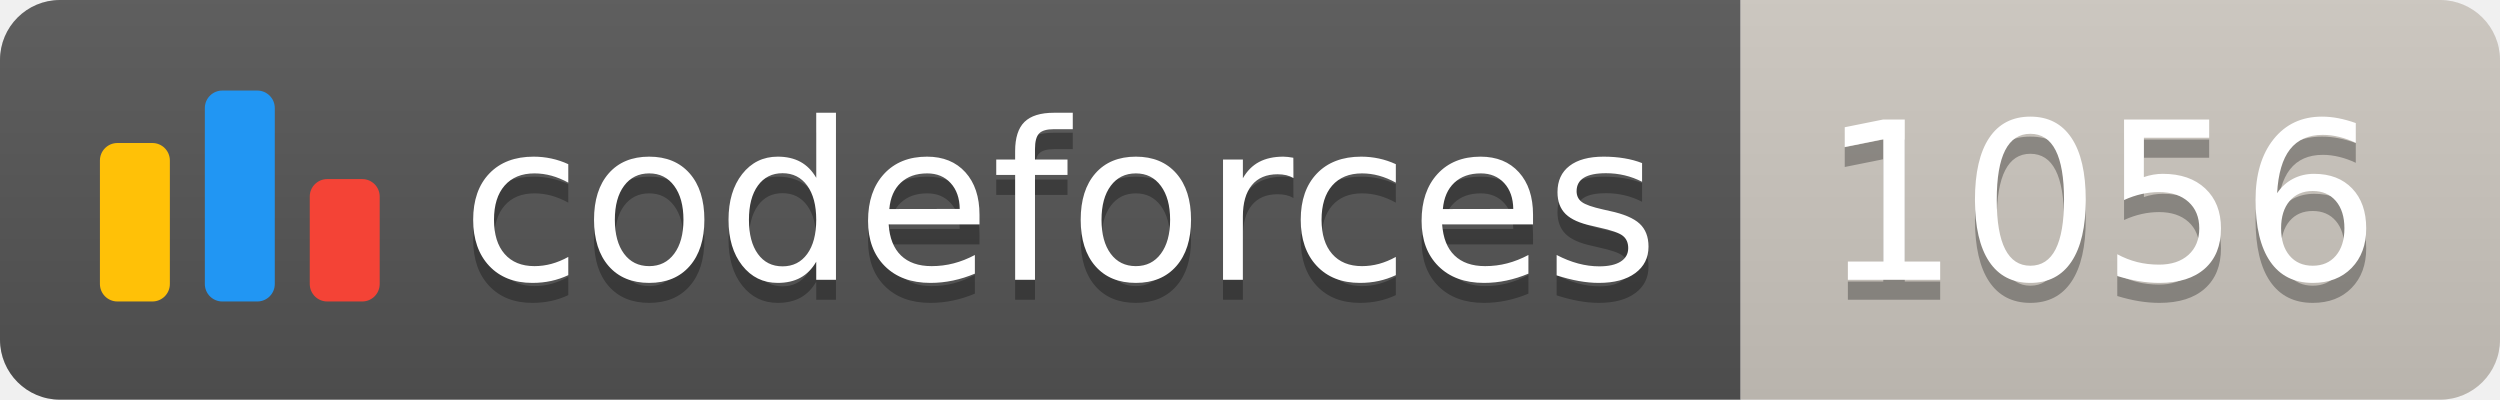
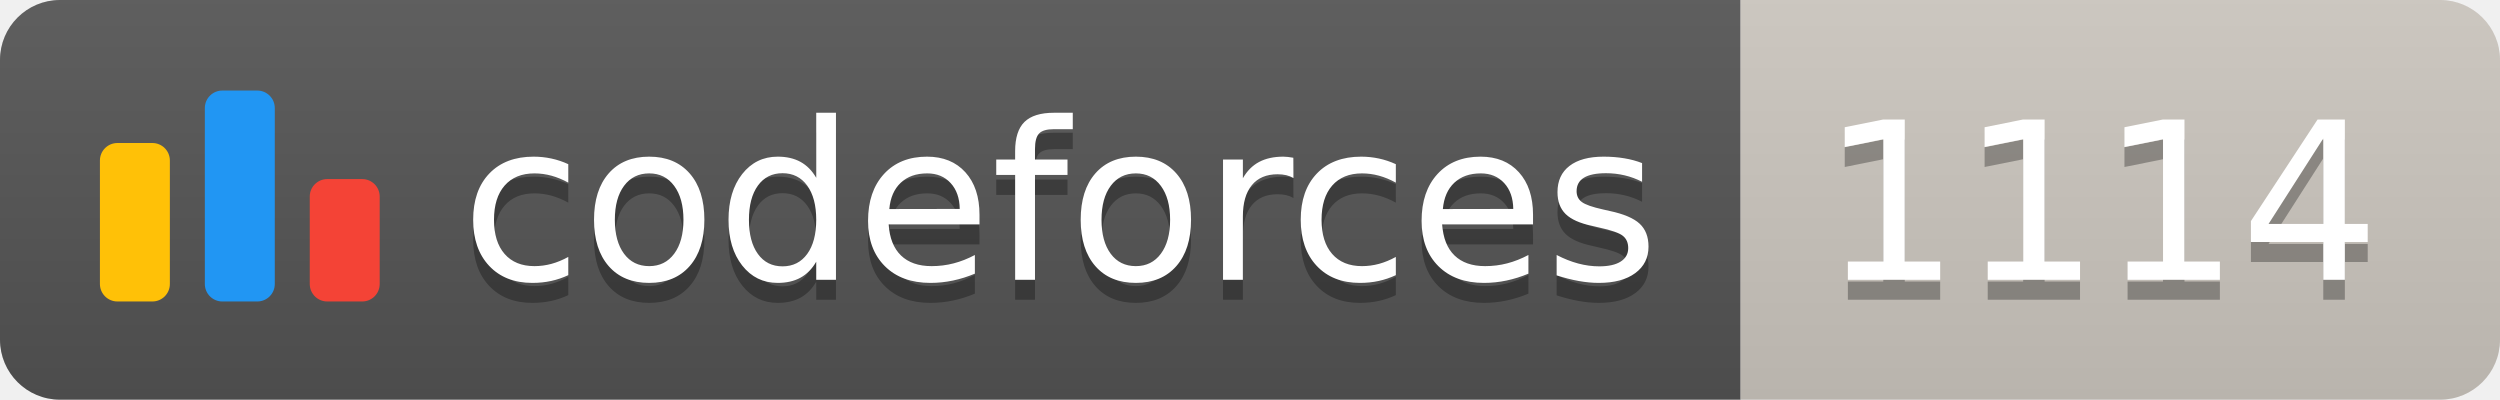
<svg xmlns="http://www.w3.org/2000/svg" width="125.1" height="20">
  <linearGradient id="smooth" x2="0" y2="100%">
    <stop offset="0" stop-color="#bbb" stop-opacity=".1" />
    <stop offset="1" stop-opacity=".1" />
  </linearGradient>
  <clipPath id="round">
    <rect width="125.1" height="20" rx="3" fill="#fff" />
  </clipPath>
  <g clip-path="url(#round)">
    <rect width="87.1" height="20" fill="#555" />
    <rect x="87.1" width="38.0" height="20" fill="#cec8c1" />
    <rect width="125.1" height="20" fill="url(#smooth)" />
  </g>
  <g fill="#fff" text-anchor="middle" font-family="DejaVu Sans,Verdana,Geneva,sans-serif" font-size="110">
    <svg x="5" y="3" class="logo" width="14" height="14" viewBox="0 0 32 25" fill="none">
      <rect y="6" width="8" height="18.125" rx="2" fill="#FFC107" />
      <rect x="24" y="10.125" width="8" height="14" rx="2" fill="#F44336" />
      <rect x="12" width="8" height="24.125" rx="2" fill="#2196F3" />
    </svg>
    <text x="530.5" y="150" fill="#010101" fill-opacity=".3" transform="scale(0.1)" textLength="601.0" lengthAdjust="spacing">codeforces
        </text>
    <text x="530.5" y="140" transform="scale(0.1)" textLength="601.0" lengthAdjust="spacing">codeforces</text>
-     <text x="1051.0" y="150" fill="#010101" fill-opacity=".3" transform="scale(0.1)" textLength="280.0" lengthAdjust="spacing">1056
+     <text x="1051.0" y="150" fill="#010101" fill-opacity=".3" transform="scale(0.1)" textLength="280.0" lengthAdjust="spacing">1114
        </text>
-     <text x="1051.0" y="140" transform="scale(0.1)" textLength="280.0" lengthAdjust="spacing">1056</text>
+     <text x="1051.0" y="140" transform="scale(0.1)" textLength="280.0" lengthAdjust="spacing">1114</text>
  </g>
</svg>
